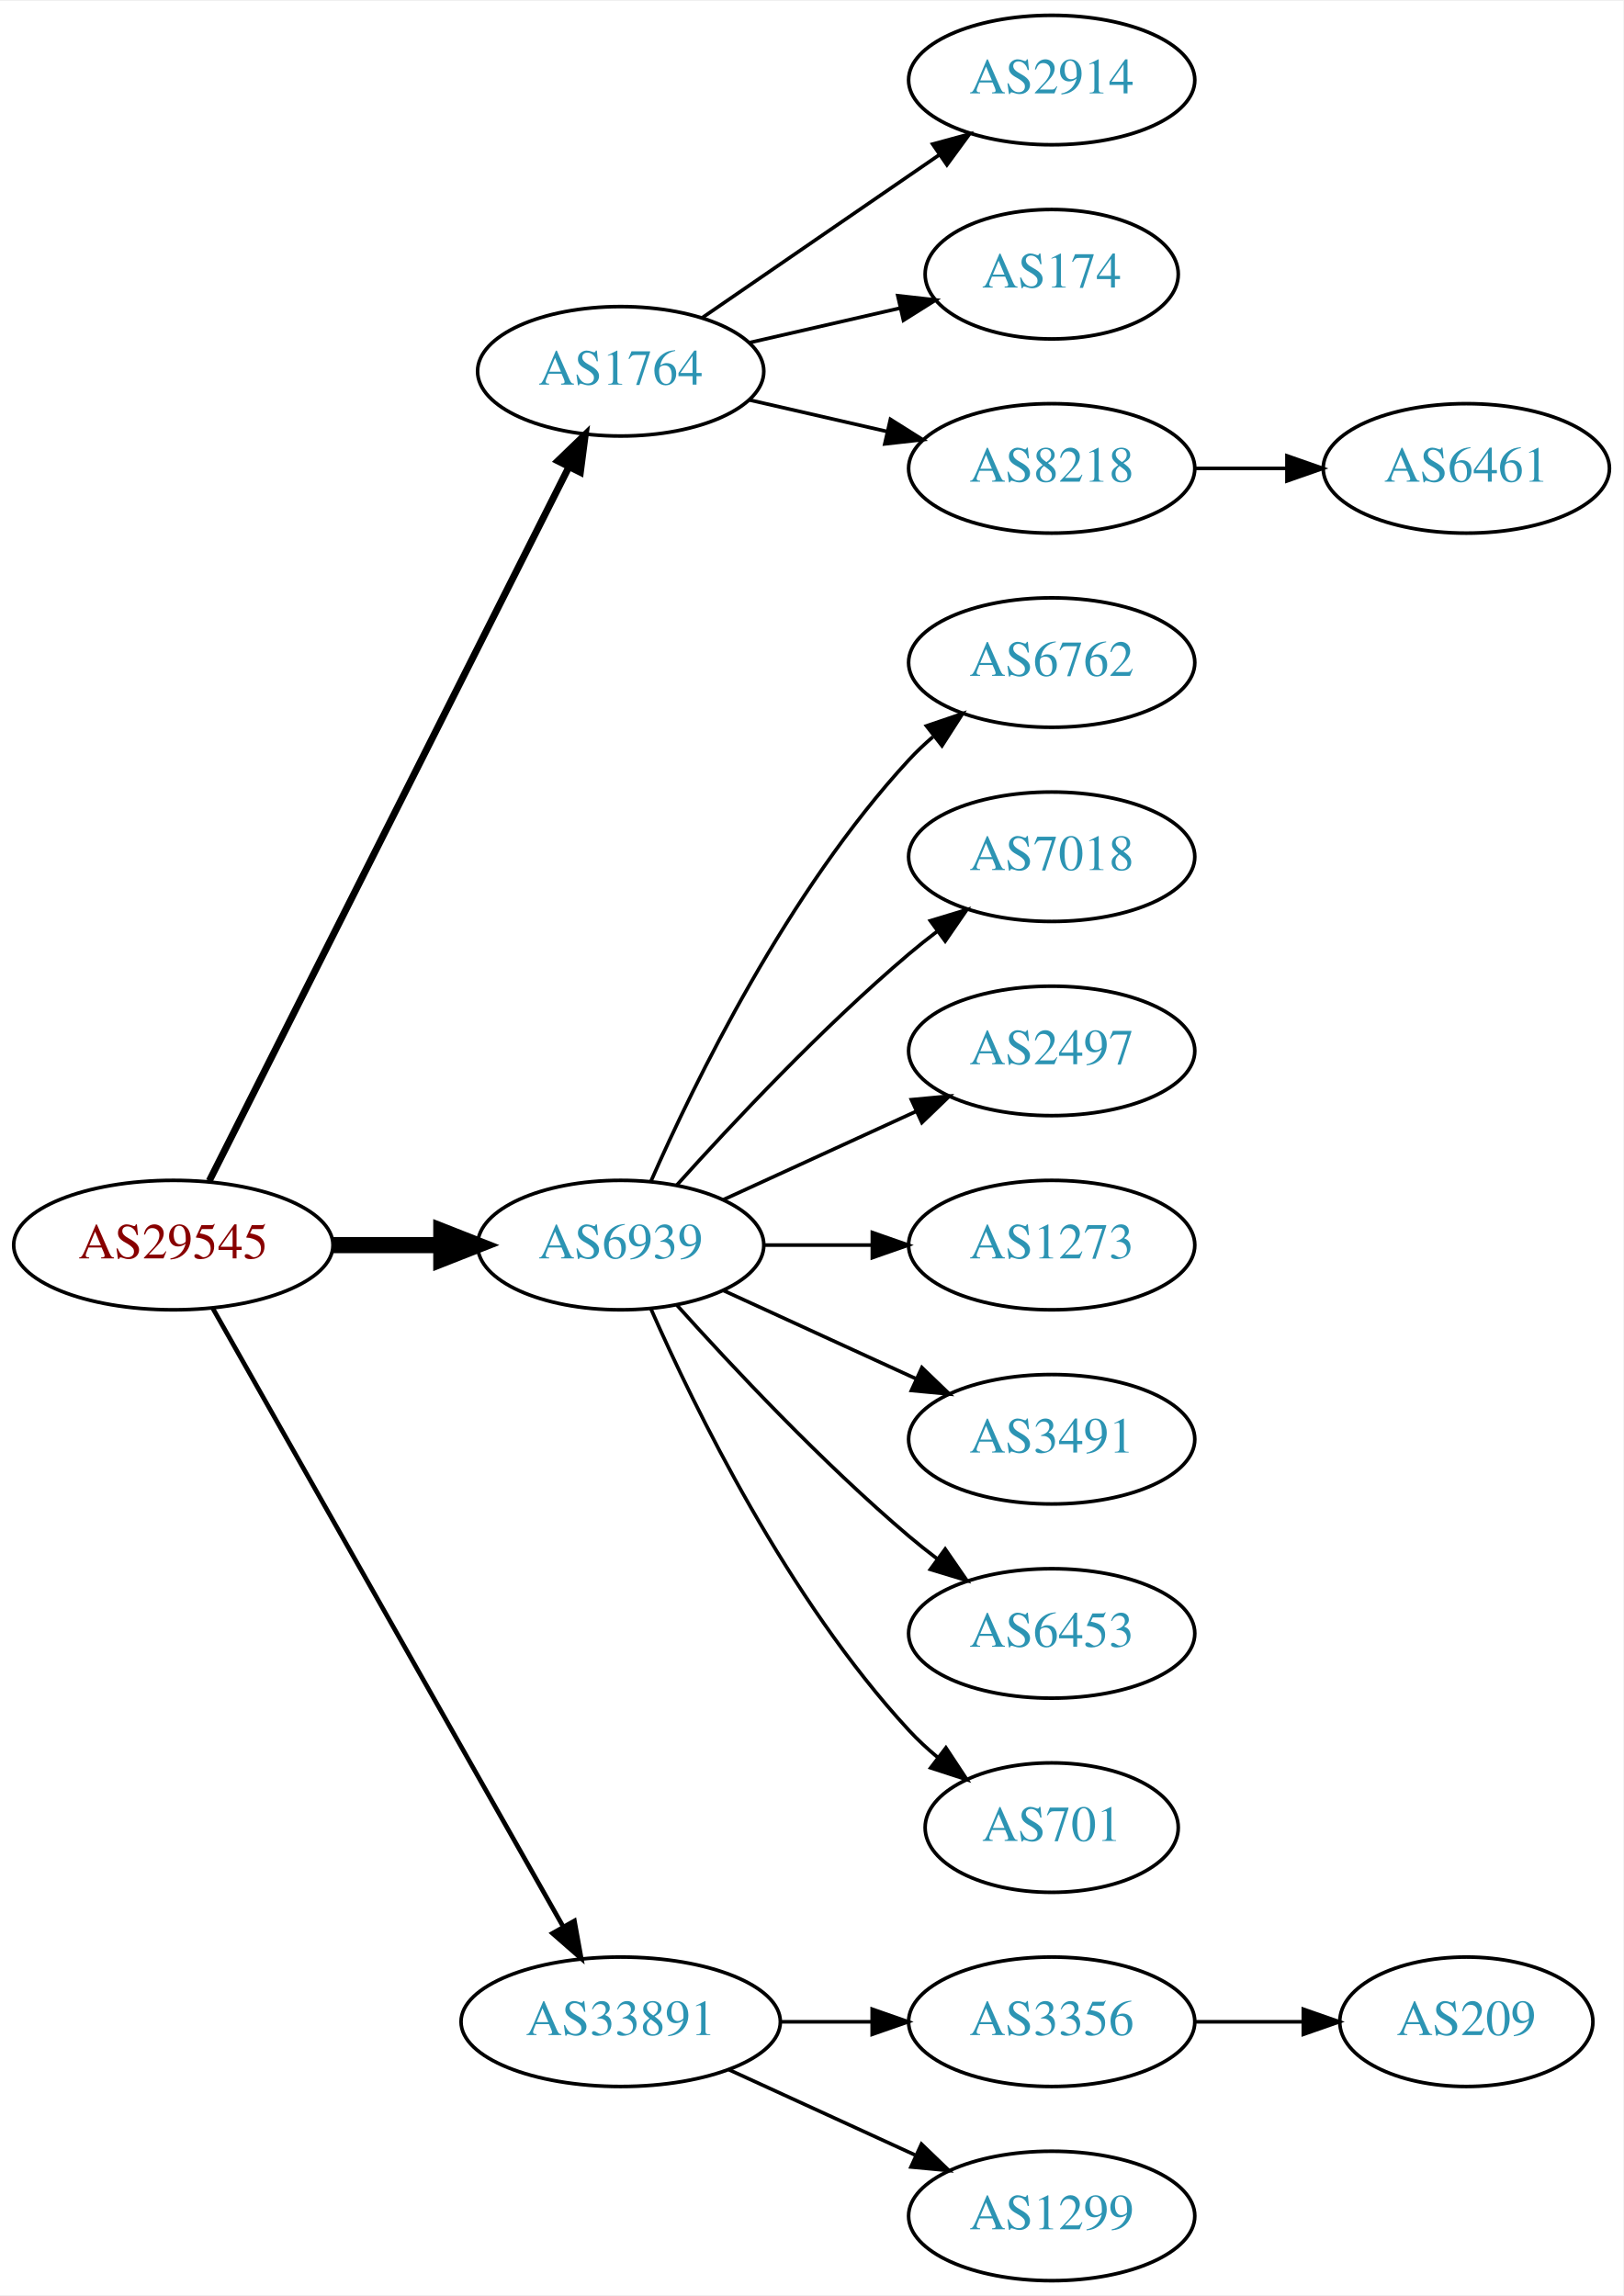
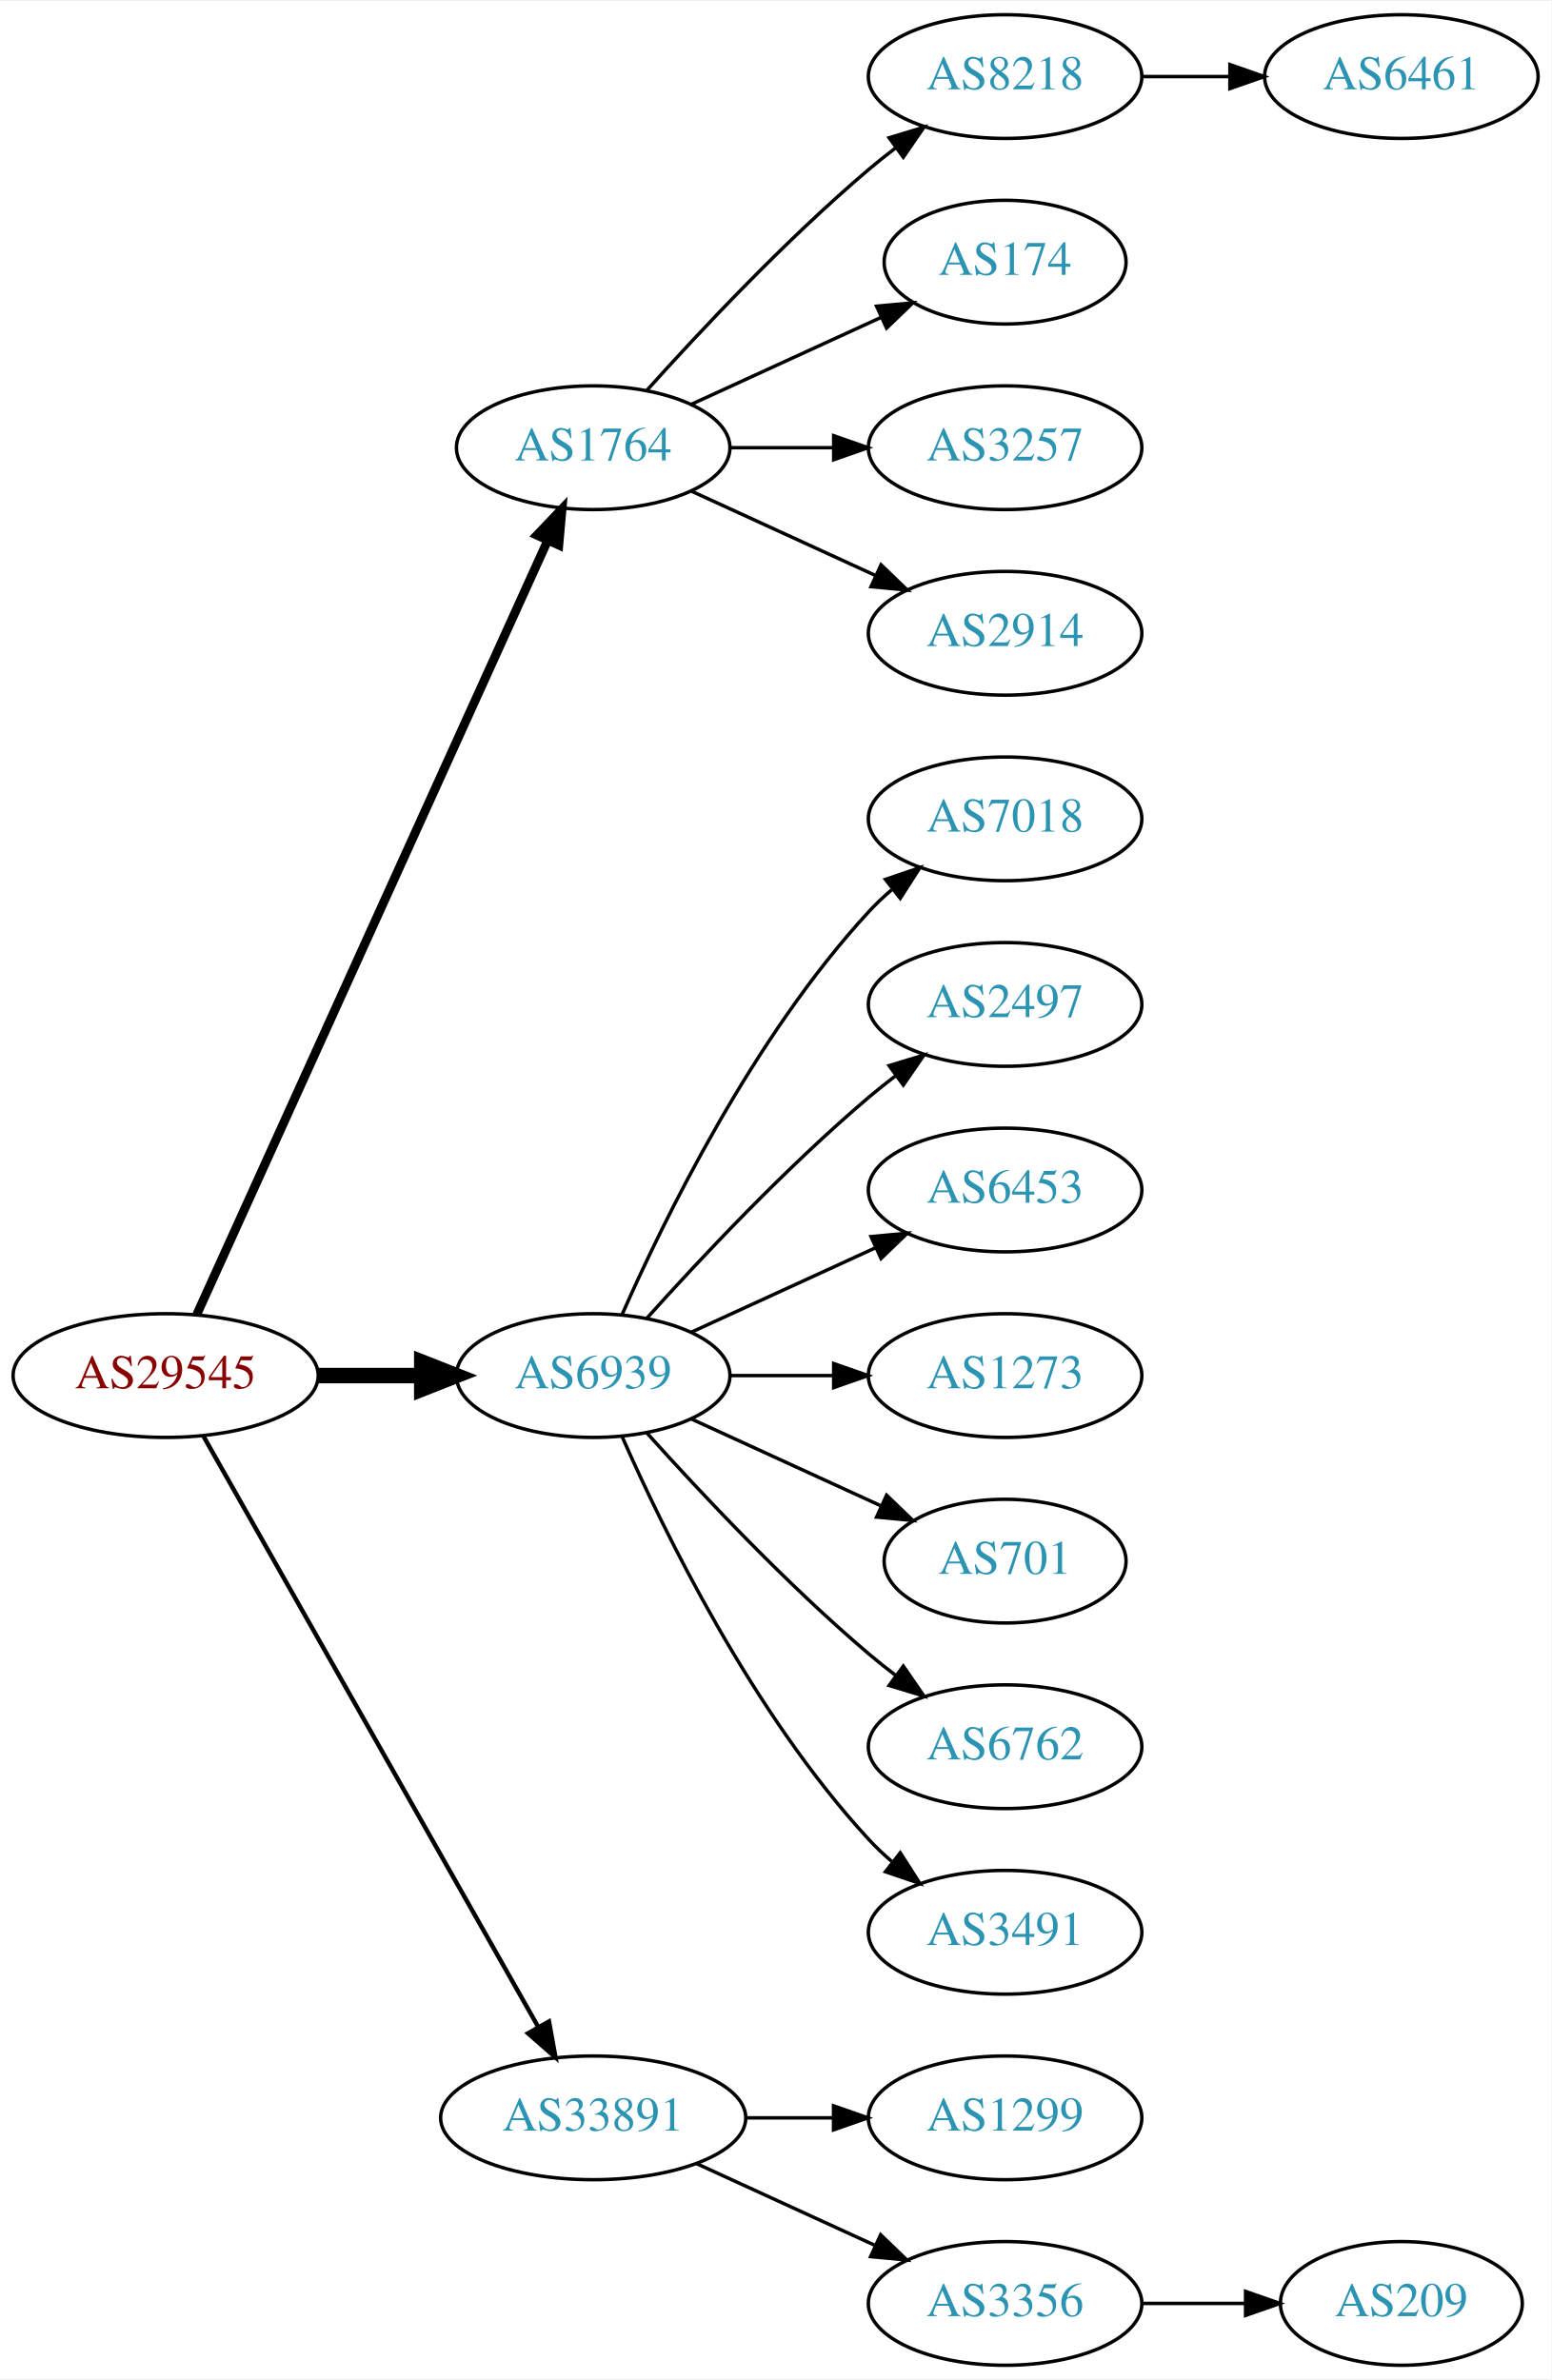
- <svg xmlns="http://www.w3.org/2000/svg" xmlns:xlink="http://www.w3.org/1999/xlink" width="451pt" height="638pt" viewBox="0.00 0.00 451.37 638.00">
-   <g id="graph0" class="graph" transform="scale(1 1) rotate(0) translate(4 634)">
-     <polygon fill="white" stroke="none" points="-4,4 -4,-634 447.37,-634 447.37,4 -4,4" />
+ <svg xmlns="http://www.w3.org/2000/svg" xmlns:xlink="http://www.w3.org/1999/xlink" width="451pt" height="692pt" viewBox="0.00 0.00 451.37 692.00">
+   <g id="graph0" class="graph" transform="scale(1 1) rotate(0) translate(4 688)">
+     <polygon fill="white" stroke="none" points="-4,4 -4,-688 447.37,-688 447.37,4 -4,4" />
    <g id="node1" class="node">
      <g id="a_node1">
        <a xlink:href="/asn/29545" xlink:title="AS29545 ~ Ringstrasse 5 [AT]">
          <ellipse fill="#ffffff" stroke="black" cx="44.196" cy="-288" rx="44.393" ry="18" />
          <text text-anchor="middle" x="44.196" y="-284.3" font-family="Times,serif" font-size="14.00" fill="#880000">AS29545</text>
        </a>
      </g>
    </g>
    <g id="node2" class="node">
      <g id="a_node2">
        <a xlink:href="/asn/1764" xlink:title="AS1764 ~ NEXTLAYER-AS [AT]">
-           <ellipse fill="#ffffff" stroke="black" cx="168.588" cy="-531" rx="39.794" ry="18" />
-           <text text-anchor="middle" x="168.588" y="-527.3" font-family="Times,serif" font-size="14.00" fill="#2c94b3">AS1764</text>
+           <ellipse fill="#ffffff" stroke="black" cx="168.588" cy="-558" rx="39.794" ry="18" />
+           <text text-anchor="middle" x="168.588" y="-554.3" font-family="Times,serif" font-size="14.00" fill="#2c94b3">AS1764</text>
        </a>
      </g>
    </g>
    <g id="edge1" class="edge">
-       <path fill="none" stroke="black" stroke-width="1.929" d="M54.196,-305.868C75.467,-348.101 128.942,-454.272 154.104,-504.227" />
-       <polygon fill="black" stroke="black" stroke-width="1.929" points="151.116,-506.076 158.74,-513.433 157.368,-502.928 151.116,-506.076" />
+       <path fill="none" stroke="black" stroke-width="2.571" d="M53.227,-305.715C74.147,-351.867 130.43,-476.028 155.386,-531.082" />
+       <polygon fill="black" stroke="black" stroke-width="2.571" points="152.212,-532.556 159.528,-540.219 158.587,-529.666 152.212,-532.556" />
    </g>
    <g id="node3" class="node">
      <g id="a_node3">
        <a xlink:href="/asn/6939" xlink:title="AS6939 ~ Hurricane Electric LLC [US]">
          <ellipse fill="#ffffff" stroke="black" cx="168.588" cy="-288" rx="39.794" ry="18" />
          <text text-anchor="middle" x="168.588" y="-284.3" font-family="Times,serif" font-size="14.00" fill="#2c94b3">AS6939</text>
        </a>
      </g>
    </g>
    <g id="edge2" class="edge">
      <path fill="none" stroke="black" stroke-width="4.5" d="M88.692,-288C98.381,-288 108.717,-288 118.61,-288" />
      <polygon fill="black" stroke="black" stroke-width="4.5" points="118.713,-291.938 128.713,-288 118.713,-284.063 118.713,-291.938" />
    </g>
    <g id="node4" class="node">
      <g id="a_node4">
        <a xlink:href="/asn/33891" xlink:title="AS33891 ~ CORE-BACKBONE GMBH GLOBAL NETWORK [DE]">
          <ellipse fill="#ffffff" stroke="black" cx="168.588" cy="-72" rx="44.393" ry="18" />
          <text text-anchor="middle" x="168.588" y="-68.3" font-family="Times,serif" font-size="14.00" fill="#2c94b3">AS33891</text>
        </a>
      </g>
    </g>
    <g id="edge3" class="edge">
      <path fill="none" stroke="black" stroke-width="1.286" d="M55.212,-270.324C76.692,-232.416 127.285,-143.127 152.606,-98.442" />
      <polygon fill="black" stroke="black" stroke-width="1.286" points="155.721,-100.043 157.606,-89.618 149.631,-96.592 155.721,-100.043" />
    </g>
    <g id="node5" class="node">
      <g id="a_node5">
-         <a xlink:href="/asn/2914" xlink:title="AS2914 ~ NTT America, Inc. [US]">
-           <ellipse fill="#ffffff" stroke="black" cx="288.431" cy="-612" rx="39.794" ry="18" />
-           <text text-anchor="middle" x="288.431" y="-608.3" font-family="Times,serif" font-size="14.00" fill="#2c94b3">AS2914</text>
+         <a xlink:href="/asn/8218" xlink:title="AS8218 ~ legacy Neotelecoms [FR]">
+           <ellipse fill="#ffffff" stroke="black" cx="288.431" cy="-666" rx="39.794" ry="18" />
+           <text text-anchor="middle" x="288.431" y="-662.3" font-family="Times,serif" font-size="14.00" fill="#2c94b3">AS8218</text>
        </a>
      </g>
    </g>
    <g id="edge4" class="edge">
-       <path fill="none" stroke="black" d="M191.202,-545.857C209.691,-558.565 236.505,-576.995 257.134,-591.175" />
-       <polygon fill="black" stroke="black" points="255.331,-594.183 265.555,-596.963 259.296,-588.414 255.331,-594.183" />
+       <path fill="none" stroke="black" d="M184.234,-574.725C199.535,-591.765 224.632,-618.523 248.784,-639 251.281,-641.117 253.942,-643.232 256.653,-645.293" />
+       <polygon fill="black" stroke="black" points="254.69,-648.194 264.83,-651.266 258.819,-642.541 254.69,-648.194" />
    </g>
    <g id="node6" class="node">
      <g id="a_node6">
        <a xlink:href="/asn/174" xlink:title="AS174 ~ Cogent Communications [US]">
-           <ellipse fill="#ffffff" stroke="black" cx="288.431" cy="-558" rx="35.194" ry="18" />
-           <text text-anchor="middle" x="288.431" y="-554.3" font-family="Times,serif" font-size="14.00" fill="#2c94b3">AS174</text>
+           <ellipse fill="#ffffff" stroke="black" cx="288.431" cy="-612" rx="35.194" ry="18" />
+           <text text-anchor="middle" x="288.431" y="-608.3" font-family="Times,serif" font-size="14.00" fill="#2c94b3">AS174</text>
        </a>
      </g>
    </g>
    <g id="edge5" class="edge">
-       <path fill="none" stroke="black" d="M204.308,-538.955C217.4,-541.955 232.422,-545.396 246.063,-548.522" />
-       <polygon fill="black" stroke="black" points="245.641,-552.016 256.17,-550.838 247.204,-545.193 245.641,-552.016" />
+       <path fill="none" stroke="black" d="M197.217,-570.661C213.633,-578.183 234.615,-587.798 252.212,-595.861" />
+       <polygon fill="black" stroke="black" points="251.04,-599.174 261.589,-600.158 253.956,-592.811 251.04,-599.174" />
    </g>
    <g id="node7" class="node">
      <g id="a_node7">
-         <a xlink:href="/asn/8218" xlink:title="AS8218 ~ legacy Neotelecoms [FR]">
+         <a xlink:href="/asn/3257" xlink:title="AS3257 ~ GTT [DE]">
+           <ellipse fill="#ffffff" stroke="black" cx="288.431" cy="-558" rx="39.794" ry="18" />
+           <text text-anchor="middle" x="288.431" y="-554.3" font-family="Times,serif" font-size="14.00" fill="#2c94b3">AS3257</text>
+         </a>
+       </g>
+     </g>
+     <g id="edge6" class="edge">
+       <path fill="none" stroke="black" d="M208.501,-558C218.054,-558 228.404,-558 238.367,-558" />
+       <polygon fill="black" stroke="black" points="238.559,-561.5 248.559,-558 238.559,-554.5 238.559,-561.5" />
+     </g>
+     <g id="node8" class="node">
+       <g id="a_node8">
+         <a xlink:href="/asn/2914" xlink:title="AS2914 ~ NTT America, Inc. [US]">
          <ellipse fill="#ffffff" stroke="black" cx="288.431" cy="-504" rx="39.794" ry="18" />
-           <text text-anchor="middle" x="288.431" y="-500.3" font-family="Times,serif" font-size="14.00" fill="#2c94b3">AS8218</text>
-         </a>
-       </g>
-     </g>
-     <g id="edge6" class="edge">
-       <path fill="none" stroke="black" d="M204.308,-523.045C216.307,-520.296 229.928,-517.175 242.621,-514.267" />
-       <polygon fill="black" stroke="black" points="243.587,-517.636 252.552,-511.991 242.023,-510.813 243.587,-517.636" />
-     </g>
-     <g id="node9" class="node">
-       <g id="a_node9">
-         <a xlink:href="/asn/6762" xlink:title="AS6762 ~ TELECOM ITALIA SPARKLE S.p.A. [IT]">
-           <ellipse fill="#ffffff" stroke="black" cx="288.431" cy="-450" rx="39.794" ry="18" />
-           <text text-anchor="middle" x="288.431" y="-446.3" font-family="Times,serif" font-size="14.00" fill="#2c94b3">AS6762</text>
-         </a>
-       </g>
-     </g>
-     <g id="edge8" class="edge">
-       <path fill="none" stroke="black" d="M177.004,-305.761C189.072,-333.183 215.044,-386.473 248.784,-423 250.815,-425.198 253.054,-427.319 255.4,-429.34" />
-       <polygon fill="black" stroke="black" points="253.612,-432.386 263.644,-435.794 257.927,-426.874 253.612,-432.386" />
+           <text text-anchor="middle" x="288.431" y="-500.3" font-family="Times,serif" font-size="14.00" fill="#2c94b3">AS2914</text>
+         </a>
+       </g>
+     </g>
+     <g id="edge7" class="edge">
+       <path fill="none" stroke="black" d="M197.217,-545.339C213.174,-538.027 233.445,-528.739 250.727,-520.819" />
+       <polygon fill="black" stroke="black" points="252.342,-523.929 259.975,-516.581 249.426,-517.565 252.342,-523.929" />
    </g>
    <g id="node10" class="node">
      <g id="a_node10">
        <a xlink:href="/asn/7018" xlink:title="AS7018 ~ AT&amp;T Services, Inc. [US]">
-           <ellipse fill="#ffffff" stroke="black" cx="288.431" cy="-396" rx="39.794" ry="18" />
-           <text text-anchor="middle" x="288.431" y="-392.3" font-family="Times,serif" font-size="14.00" fill="#2c94b3">AS7018</text>
+           <ellipse fill="#ffffff" stroke="black" cx="288.431" cy="-450" rx="39.794" ry="18" />
+           <text text-anchor="middle" x="288.431" y="-446.3" font-family="Times,serif" font-size="14.00" fill="#2c94b3">AS7018</text>
        </a>
      </g>
    </g>
    <g id="edge9" class="edge">
-       <path fill="none" stroke="black" d="M184.234,-304.725C199.535,-321.765 224.632,-348.523 248.784,-369 251.281,-371.117 253.942,-373.232 256.653,-375.293" />
-       <polygon fill="black" stroke="black" points="254.69,-378.194 264.83,-381.266 258.819,-372.541 254.69,-378.194" />
+       <path fill="none" stroke="black" d="M177.004,-305.761C189.072,-333.183 215.044,-386.473 248.784,-423 250.815,-425.198 253.054,-427.319 255.4,-429.34" />
+       <polygon fill="black" stroke="black" points="253.612,-432.386 263.644,-435.794 257.927,-426.874 253.612,-432.386" />
    </g>
    <g id="node11" class="node">
      <g id="a_node11">
        <a xlink:href="/asn/2497" xlink:title="AS2497 ~ Internet Initiative Japan Inc. [JP]">
+           <ellipse fill="#ffffff" stroke="black" cx="288.431" cy="-396" rx="39.794" ry="18" />
+           <text text-anchor="middle" x="288.431" y="-392.3" font-family="Times,serif" font-size="14.00" fill="#2c94b3">AS2497</text>
+         </a>
+       </g>
+     </g>
+     <g id="edge10" class="edge">
+       <path fill="none" stroke="black" d="M184.234,-304.725C199.535,-321.765 224.632,-348.523 248.784,-369 251.281,-371.117 253.942,-373.232 256.653,-375.293" />
+       <polygon fill="black" stroke="black" points="254.69,-378.194 264.83,-381.266 258.819,-372.541 254.69,-378.194" />
+     </g>
+     <g id="node12" class="node">
+       <g id="a_node12">
+         <a xlink:href="/asn/6453" xlink:title="AS6453 ~ TATA COMMUNICATIONS (AMERICA) INC [US]">
          <ellipse fill="#ffffff" stroke="black" cx="288.431" cy="-342" rx="39.794" ry="18" />
-           <text text-anchor="middle" x="288.431" y="-338.3" font-family="Times,serif" font-size="14.00" fill="#2c94b3">AS2497</text>
-         </a>
-       </g>
-     </g>
-     <g id="edge10" class="edge">
+           <text text-anchor="middle" x="288.431" y="-338.3" font-family="Times,serif" font-size="14.00" fill="#2c94b3">AS6453</text>
+         </a>
+       </g>
+     </g>
+     <g id="edge11" class="edge">
      <path fill="none" stroke="black" d="M197.217,-300.661C213.174,-307.973 233.445,-317.261 250.727,-325.181" />
      <polygon fill="black" stroke="black" points="249.426,-328.435 259.975,-329.419 252.342,-322.071 249.426,-328.435" />
    </g>
-     <g id="node12" class="node">
-       <g id="a_node12">
+     <g id="node13" class="node">
+       <g id="a_node13">
        <a xlink:href="/asn/1273" xlink:title="AS1273 ~ Vodafone Group PLC [EU]">
          <ellipse fill="#ffffff" stroke="black" cx="288.431" cy="-288" rx="39.794" ry="18" />
          <text text-anchor="middle" x="288.431" y="-284.3" font-family="Times,serif" font-size="14.00" fill="#2c94b3">AS1273</text>
        </a>
      </g>
    </g>
-     <g id="edge11" class="edge">
+     <g id="edge12" class="edge">
      <path fill="none" stroke="black" d="M208.501,-288C218.054,-288 228.404,-288 238.367,-288" />
      <polygon fill="black" stroke="black" points="238.559,-291.5 248.559,-288 238.559,-284.5 238.559,-291.5" />
    </g>
-     <g id="node13" class="node">
-       <g id="a_node13">
-         <a xlink:href="/asn/3491" xlink:title="AS3491 ~ PCCW Global, Inc. [US]">
-           <ellipse fill="#ffffff" stroke="black" cx="288.431" cy="-234" rx="39.794" ry="18" />
-           <text text-anchor="middle" x="288.431" y="-230.3" font-family="Times,serif" font-size="14.00" fill="#2c94b3">AS3491</text>
-         </a>
-       </g>
-     </g>
-     <g id="edge12" class="edge">
-       <path fill="none" stroke="black" d="M197.217,-275.339C213.174,-268.027 233.445,-258.739 250.727,-250.819" />
-       <polygon fill="black" stroke="black" points="252.342,-253.929 259.975,-246.581 249.426,-247.565 252.342,-253.929" />
-     </g>
    <g id="node14" class="node">
      <g id="a_node14">
-         <a xlink:href="/asn/6453" xlink:title="AS6453 ~ TATA COMMUNICATIONS (AMERICA) INC [US]">
+         <a xlink:href="/asn/701" xlink:title="AS701 ~ UUNET [US]">
+           <ellipse fill="#ffffff" stroke="black" cx="288.431" cy="-234" rx="35.194" ry="18" />
+           <text text-anchor="middle" x="288.431" y="-230.3" font-family="Times,serif" font-size="14.00" fill="#2c94b3">AS701</text>
+         </a>
+       </g>
+     </g>
+     <g id="edge13" class="edge">
+       <path fill="none" stroke="black" d="M197.217,-275.339C213.633,-267.817 234.615,-258.202 252.212,-250.139" />
+       <polygon fill="black" stroke="black" points="253.956,-253.189 261.589,-245.842 251.04,-246.826 253.956,-253.189" />
+     </g>
+     <g id="node15" class="node">
+       <g id="a_node15">
+         <a xlink:href="/asn/6762" xlink:title="AS6762 ~ TELECOM ITALIA SPARKLE S.p.A. [IT]">
          <ellipse fill="#ffffff" stroke="black" cx="288.431" cy="-180" rx="39.794" ry="18" />
-           <text text-anchor="middle" x="288.431" y="-176.3" font-family="Times,serif" font-size="14.00" fill="#2c94b3">AS6453</text>
-         </a>
-       </g>
-     </g>
-     <g id="edge13" class="edge">
+           <text text-anchor="middle" x="288.431" y="-176.3" font-family="Times,serif" font-size="14.00" fill="#2c94b3">AS6762</text>
+         </a>
+       </g>
+     </g>
+     <g id="edge14" class="edge">
      <path fill="none" stroke="black" d="M184.234,-271.275C199.535,-254.235 224.632,-227.477 248.784,-207 251.281,-204.883 253.942,-202.768 256.653,-200.707" />
      <polygon fill="black" stroke="black" points="258.819,-203.459 264.83,-194.734 254.69,-197.806 258.819,-203.459" />
    </g>
-     <g id="node15" class="node">
-       <g id="a_node15">
-         <a xlink:href="/asn/701" xlink:title="AS701 ~ UUNET [US]">
-           <ellipse fill="#ffffff" stroke="black" cx="288.431" cy="-126" rx="35.194" ry="18" />
-           <text text-anchor="middle" x="288.431" y="-122.3" font-family="Times,serif" font-size="14.00" fill="#2c94b3">AS701</text>
-         </a>
-       </g>
-     </g>
-     <g id="edge14" class="edge">
-       <path fill="none" stroke="black" d="M177.004,-270.239C189.072,-242.817 215.044,-189.527 248.784,-153 251.19,-150.396 253.887,-147.9 256.71,-145.551" />
-       <polygon fill="black" stroke="black" points="259.019,-148.191 264.854,-139.347 254.778,-142.622 259.019,-148.191" />
-     </g>
    <g id="node16" class="node">
      <g id="a_node16">
-         <a xlink:href="/asn/3356" xlink:title="AS3356 ~ Level 3 Parent, LLC [US]">
-           <ellipse fill="#ffffff" stroke="black" cx="288.431" cy="-72" rx="39.794" ry="18" />
-           <text text-anchor="middle" x="288.431" y="-68.3" font-family="Times,serif" font-size="14.00" fill="#2c94b3">AS3356</text>
+         <a xlink:href="/asn/3491" xlink:title="AS3491 ~ PCCW Global, Inc. [US]">
+           <ellipse fill="#ffffff" stroke="black" cx="288.431" cy="-126" rx="39.794" ry="18" />
+           <text text-anchor="middle" x="288.431" y="-122.3" font-family="Times,serif" font-size="14.00" fill="#2c94b3">AS3491</text>
        </a>
      </g>
    </g>
    <g id="edge15" class="edge">
-       <path fill="none" stroke="black" d="M212.799,-72C221.112,-72 229.875,-72 238.357,-72" />
-       <polygon fill="black" stroke="black" points="238.516,-75.5 248.516,-72 238.516,-68.5 238.516,-75.5" />
+       <path fill="none" stroke="black" d="M177.004,-270.239C189.072,-242.817 215.044,-189.527 248.784,-153 250.815,-150.802 253.054,-148.681 255.4,-146.66" />
+       <polygon fill="black" stroke="black" points="257.927,-149.126 263.644,-140.206 253.612,-143.614 257.927,-149.126" />
    </g>
    <g id="node17" class="node">
      <g id="a_node17">
        <a xlink:href="/asn/1299" xlink:title="AS1299 ~ Telia Carrier [EU]">
+           <ellipse fill="#ffffff" stroke="black" cx="288.431" cy="-72" rx="39.794" ry="18" />
+           <text text-anchor="middle" x="288.431" y="-68.3" font-family="Times,serif" font-size="14.00" fill="#2c94b3">AS1299</text>
+         </a>
+       </g>
+     </g>
+     <g id="edge16" class="edge">
+       <path fill="none" stroke="black" d="M212.799,-72C221.112,-72 229.875,-72 238.357,-72" />
+       <polygon fill="black" stroke="black" points="238.516,-75.5 248.516,-72 238.516,-68.5 238.516,-75.5" />
+     </g>
+     <g id="node18" class="node">
+       <g id="a_node18">
+         <a xlink:href="/asn/3356" xlink:title="AS3356 ~ Level 3 Parent, LLC [US]">
          <ellipse fill="#ffffff" stroke="black" cx="288.431" cy="-18" rx="39.794" ry="18" />
-           <text text-anchor="middle" x="288.431" y="-14.3" font-family="Times,serif" font-size="14.00" fill="#2c94b3">AS1299</text>
-         </a>
-       </g>
-     </g>
-     <g id="edge16" class="edge">
+           <text text-anchor="middle" x="288.431" y="-14.3" font-family="Times,serif" font-size="14.00" fill="#2c94b3">AS3356</text>
+         </a>
+       </g>
+     </g>
+     <g id="edge17" class="edge">
      <path fill="none" stroke="black" d="M198.718,-58.652C214.329,-51.498 233.727,-42.609 250.399,-34.969" />
      <polygon fill="black" stroke="black" points="252.218,-37.986 259.851,-30.638 249.302,-31.622 252.218,-37.986" />
    </g>
-     <g id="node8" class="node">
-       <g id="a_node8">
+     <g id="node9" class="node">
+       <g id="a_node9">
        <a xlink:href="/asn/6461" xlink:title="AS6461 ~ Zayo Bandwidth [US]">
-           <ellipse fill="#ffffff" stroke="black" cx="403.724" cy="-504" rx="39.794" ry="18" />
-           <text text-anchor="middle" x="403.724" y="-500.3" font-family="Times,serif" font-size="14.00" fill="#2c94b3">AS6461</text>
-         </a>
-       </g>
-     </g>
-     <g id="edge7" class="edge">
-       <path fill="none" stroke="black" d="M328.103,-504C336.306,-504 345.07,-504 353.602,-504" />
-       <polygon fill="black" stroke="black" points="353.841,-507.5 363.841,-504 353.841,-500.5 353.841,-507.5" />
-     </g>
-     <g id="node18" class="node">
-       <g id="a_node18">
+           <ellipse fill="#ffffff" stroke="black" cx="403.724" cy="-666" rx="39.794" ry="18" />
+           <text text-anchor="middle" x="403.724" y="-662.3" font-family="Times,serif" font-size="14.00" fill="#2c94b3">AS6461</text>
+         </a>
+       </g>
+     </g>
+     <g id="edge8" class="edge">
+       <path fill="none" stroke="black" d="M328.103,-666C336.306,-666 345.07,-666 353.602,-666" />
+       <polygon fill="black" stroke="black" points="353.841,-669.5 363.841,-666 353.841,-662.5 353.841,-669.5" />
+     </g>
+     <g id="node19" class="node">
+       <g id="a_node19">
        <a xlink:href="/asn/209" xlink:title="AS209 ~ CenturyLink Communications, LLC [US]">
-           <ellipse fill="#ffffff" stroke="black" cx="403.724" cy="-72" rx="35.194" ry="18" />
-           <text text-anchor="middle" x="403.724" y="-68.3" font-family="Times,serif" font-size="14.00" fill="#2c94b3">AS209</text>
-         </a>
-       </g>
-     </g>
-     <g id="edge17" class="edge">
-       <path fill="none" stroke="black" d="M328.103,-72C337.808,-72 348.299,-72 358.262,-72" />
-       <polygon fill="black" stroke="black" points="358.398,-75.5 368.398,-72 358.398,-68.5 358.398,-75.5" />
+           <ellipse fill="#ffffff" stroke="black" cx="403.724" cy="-18" rx="35.194" ry="18" />
+           <text text-anchor="middle" x="403.724" y="-14.3" font-family="Times,serif" font-size="14.00" fill="#2c94b3">AS209</text>
+         </a>
+       </g>
+     </g>
+     <g id="edge18" class="edge">
+       <path fill="none" stroke="black" d="M328.103,-18C337.808,-18 348.299,-18 358.262,-18" />
+       <polygon fill="black" stroke="black" points="358.398,-21.5 368.398,-18 358.398,-14.5 358.398,-21.5" />
    </g>
  </g>
</svg>
